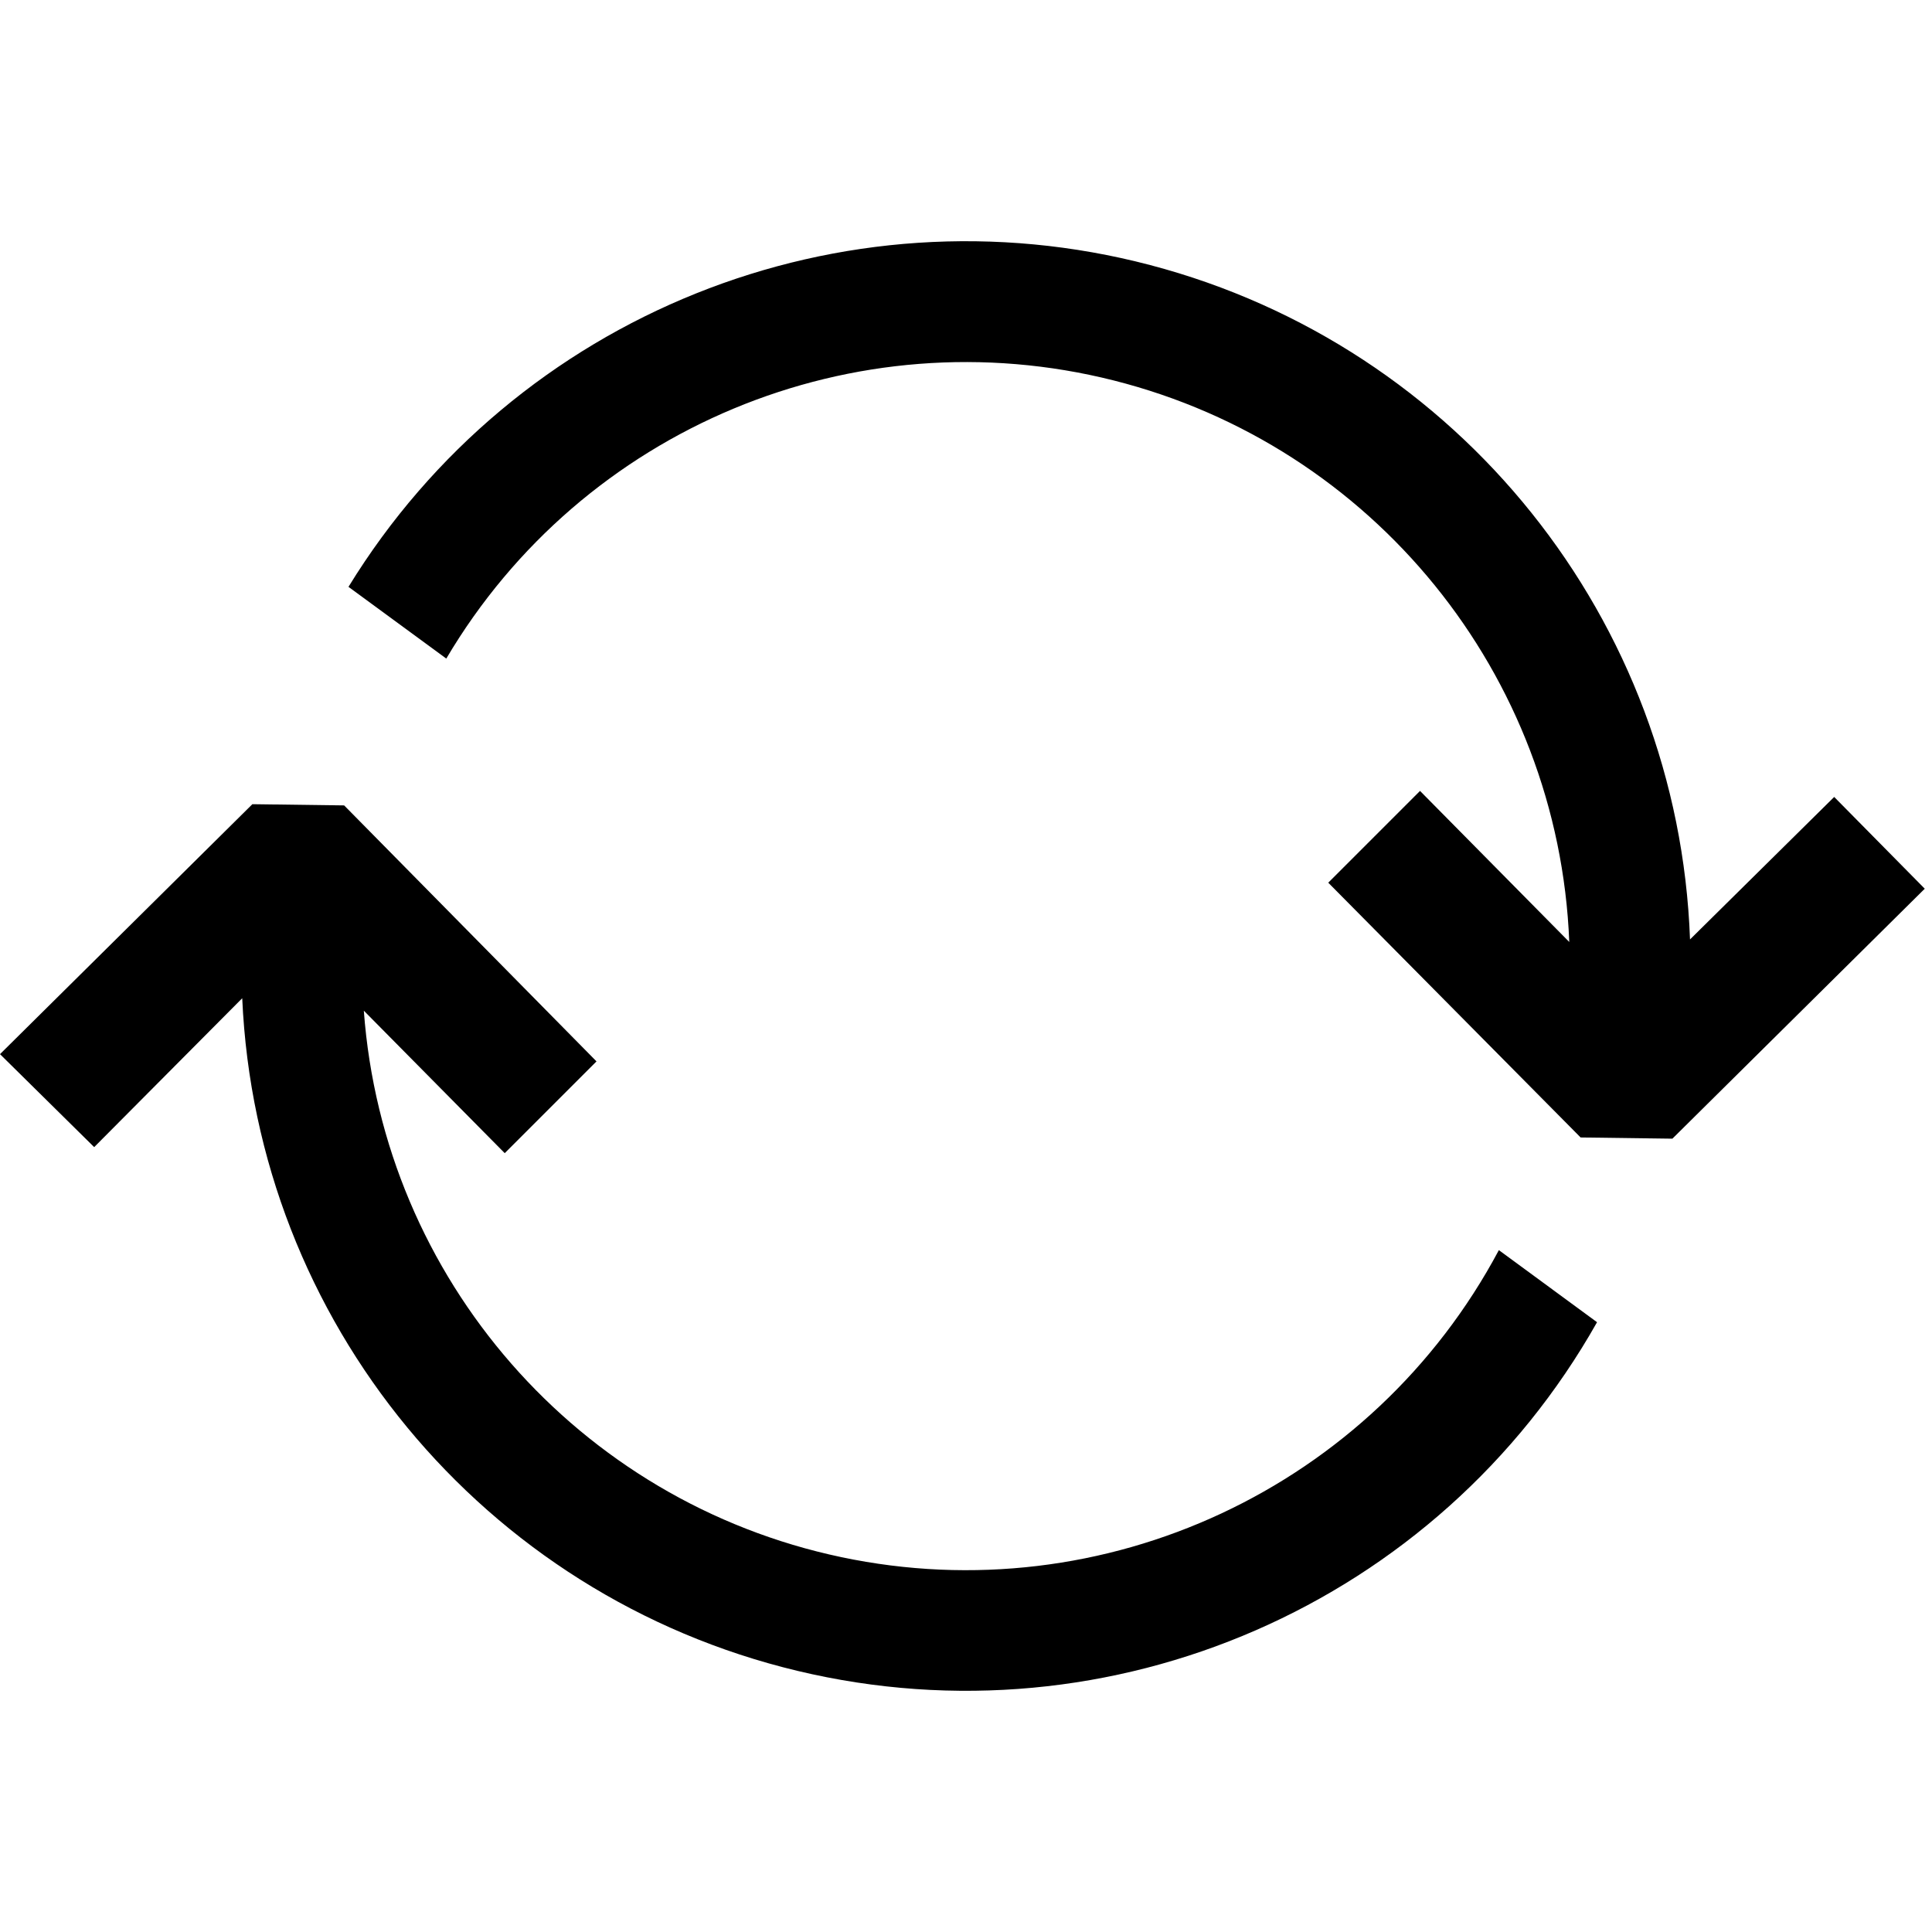
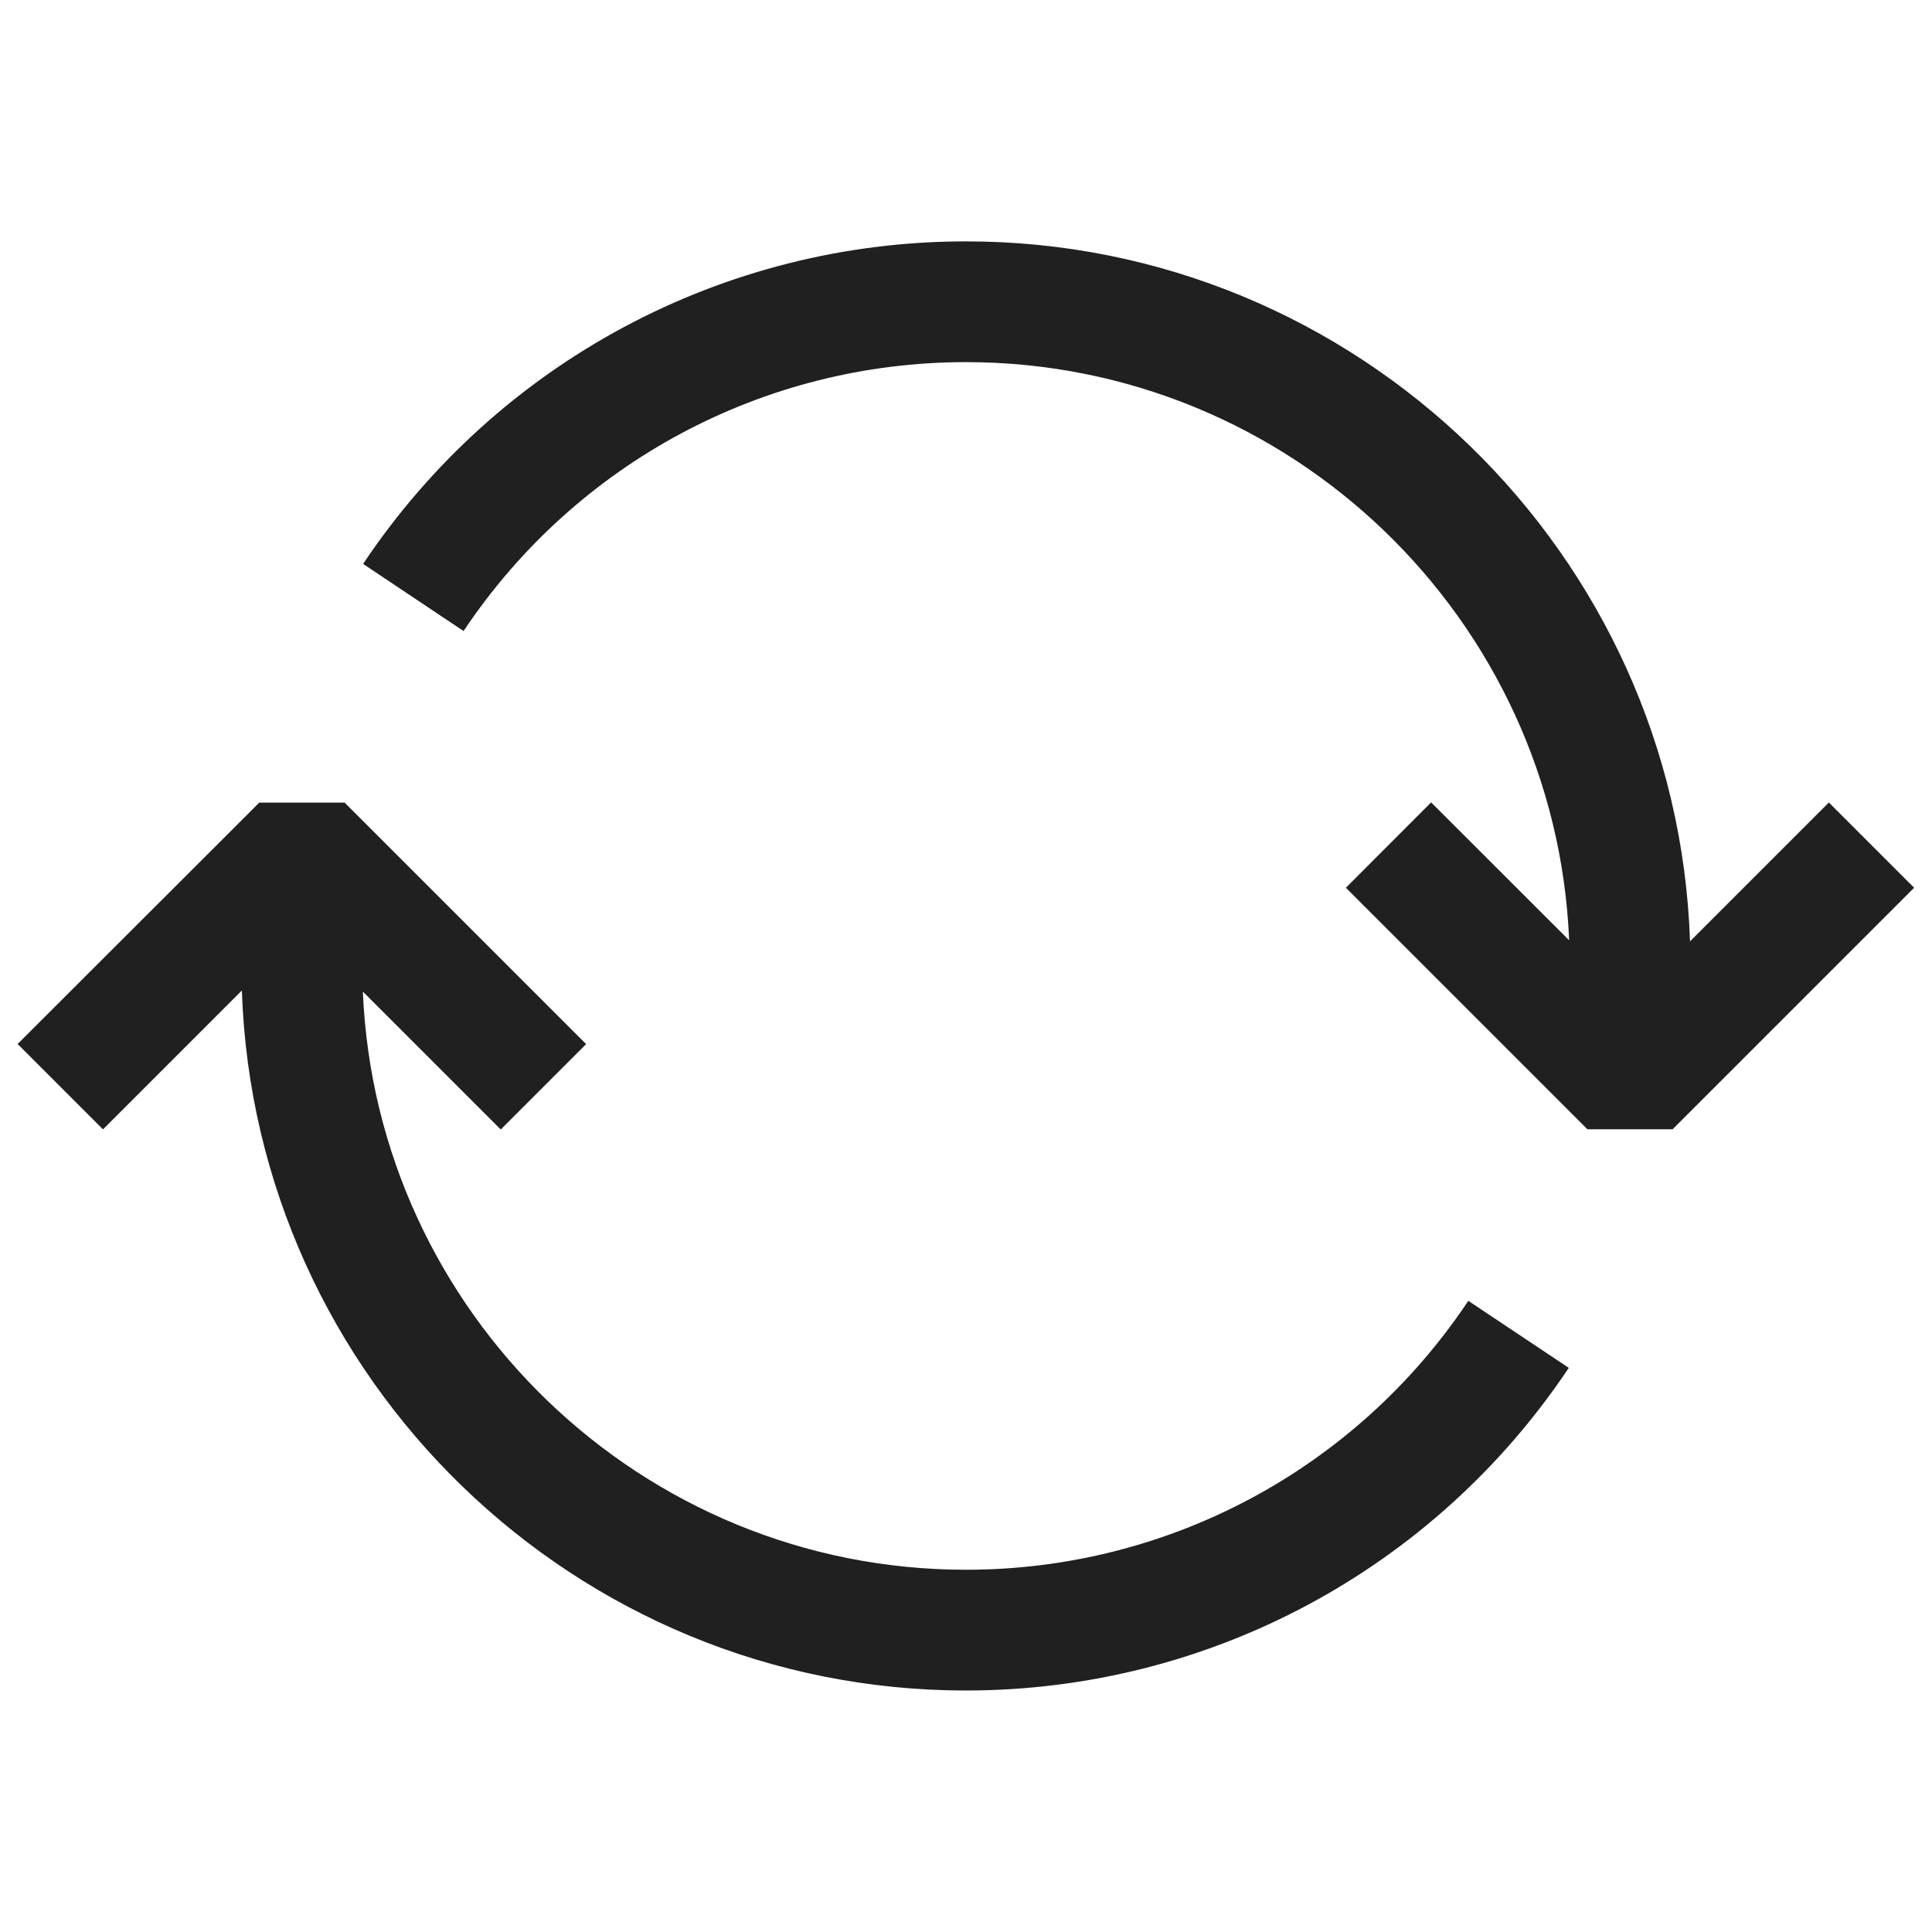
- <svg xmlns="http://www.w3.org/2000/svg" width="16" height="16" viewBox="0 0 16 16" fill="currentColor">
-   <path fill-rule="evenodd" clip-rule="evenodd" d="M2.006 8.267L.78 9.5 0 8.73l2.09-2.07.76.01 2.09 2.12-.76.76-1.167-1.18a5 5 0 0 0 9.4 1.983l.813.597a6 6 0 0 1-11.22-2.683zm10.99-.466L11.76 6.55l-.76.76 2.09 2.11.76.01 2.09-2.07-.75-.76-1.194 1.18a6 6 0 0 0-11.11-2.92l.81.594a5 5 0 0 1 9.3 2.346z" />
+ <svg xmlns="http://www.w3.org/2000/svg" width="16" height="16" viewBox="0 0 16 16" fill="none">
+   <path d="M2.854 6.647L4.854 8.647L4.147 9.354L3.005 8.212C3.116 10.871 5.314 13 8 13C9.674 13 11.229 12.168 12.16 10.773L12.992 11.328C11.874 13.001 10.008 14 7.999 14C4.759 14 2.111 11.418 2.003 8.203L0.853 9.353L0.146 8.646L2.147 6.647H2.854Z" fill="#202020" />
+   <path d="M8 1.999C11.24 1.999 13.888 4.581 13.996 7.796L15.146 6.646L15.852 7.352L13.852 9.352H13.146L11.146 7.352L11.852 6.645L12.995 7.787C12.884 5.128 10.686 2.999 8 2.999C6.325 2.999 4.77 3.832 3.839 5.226L3.007 4.67C4.125 2.998 5.991 1.999 8 1.999Z" fill="#202020" />
</svg>
